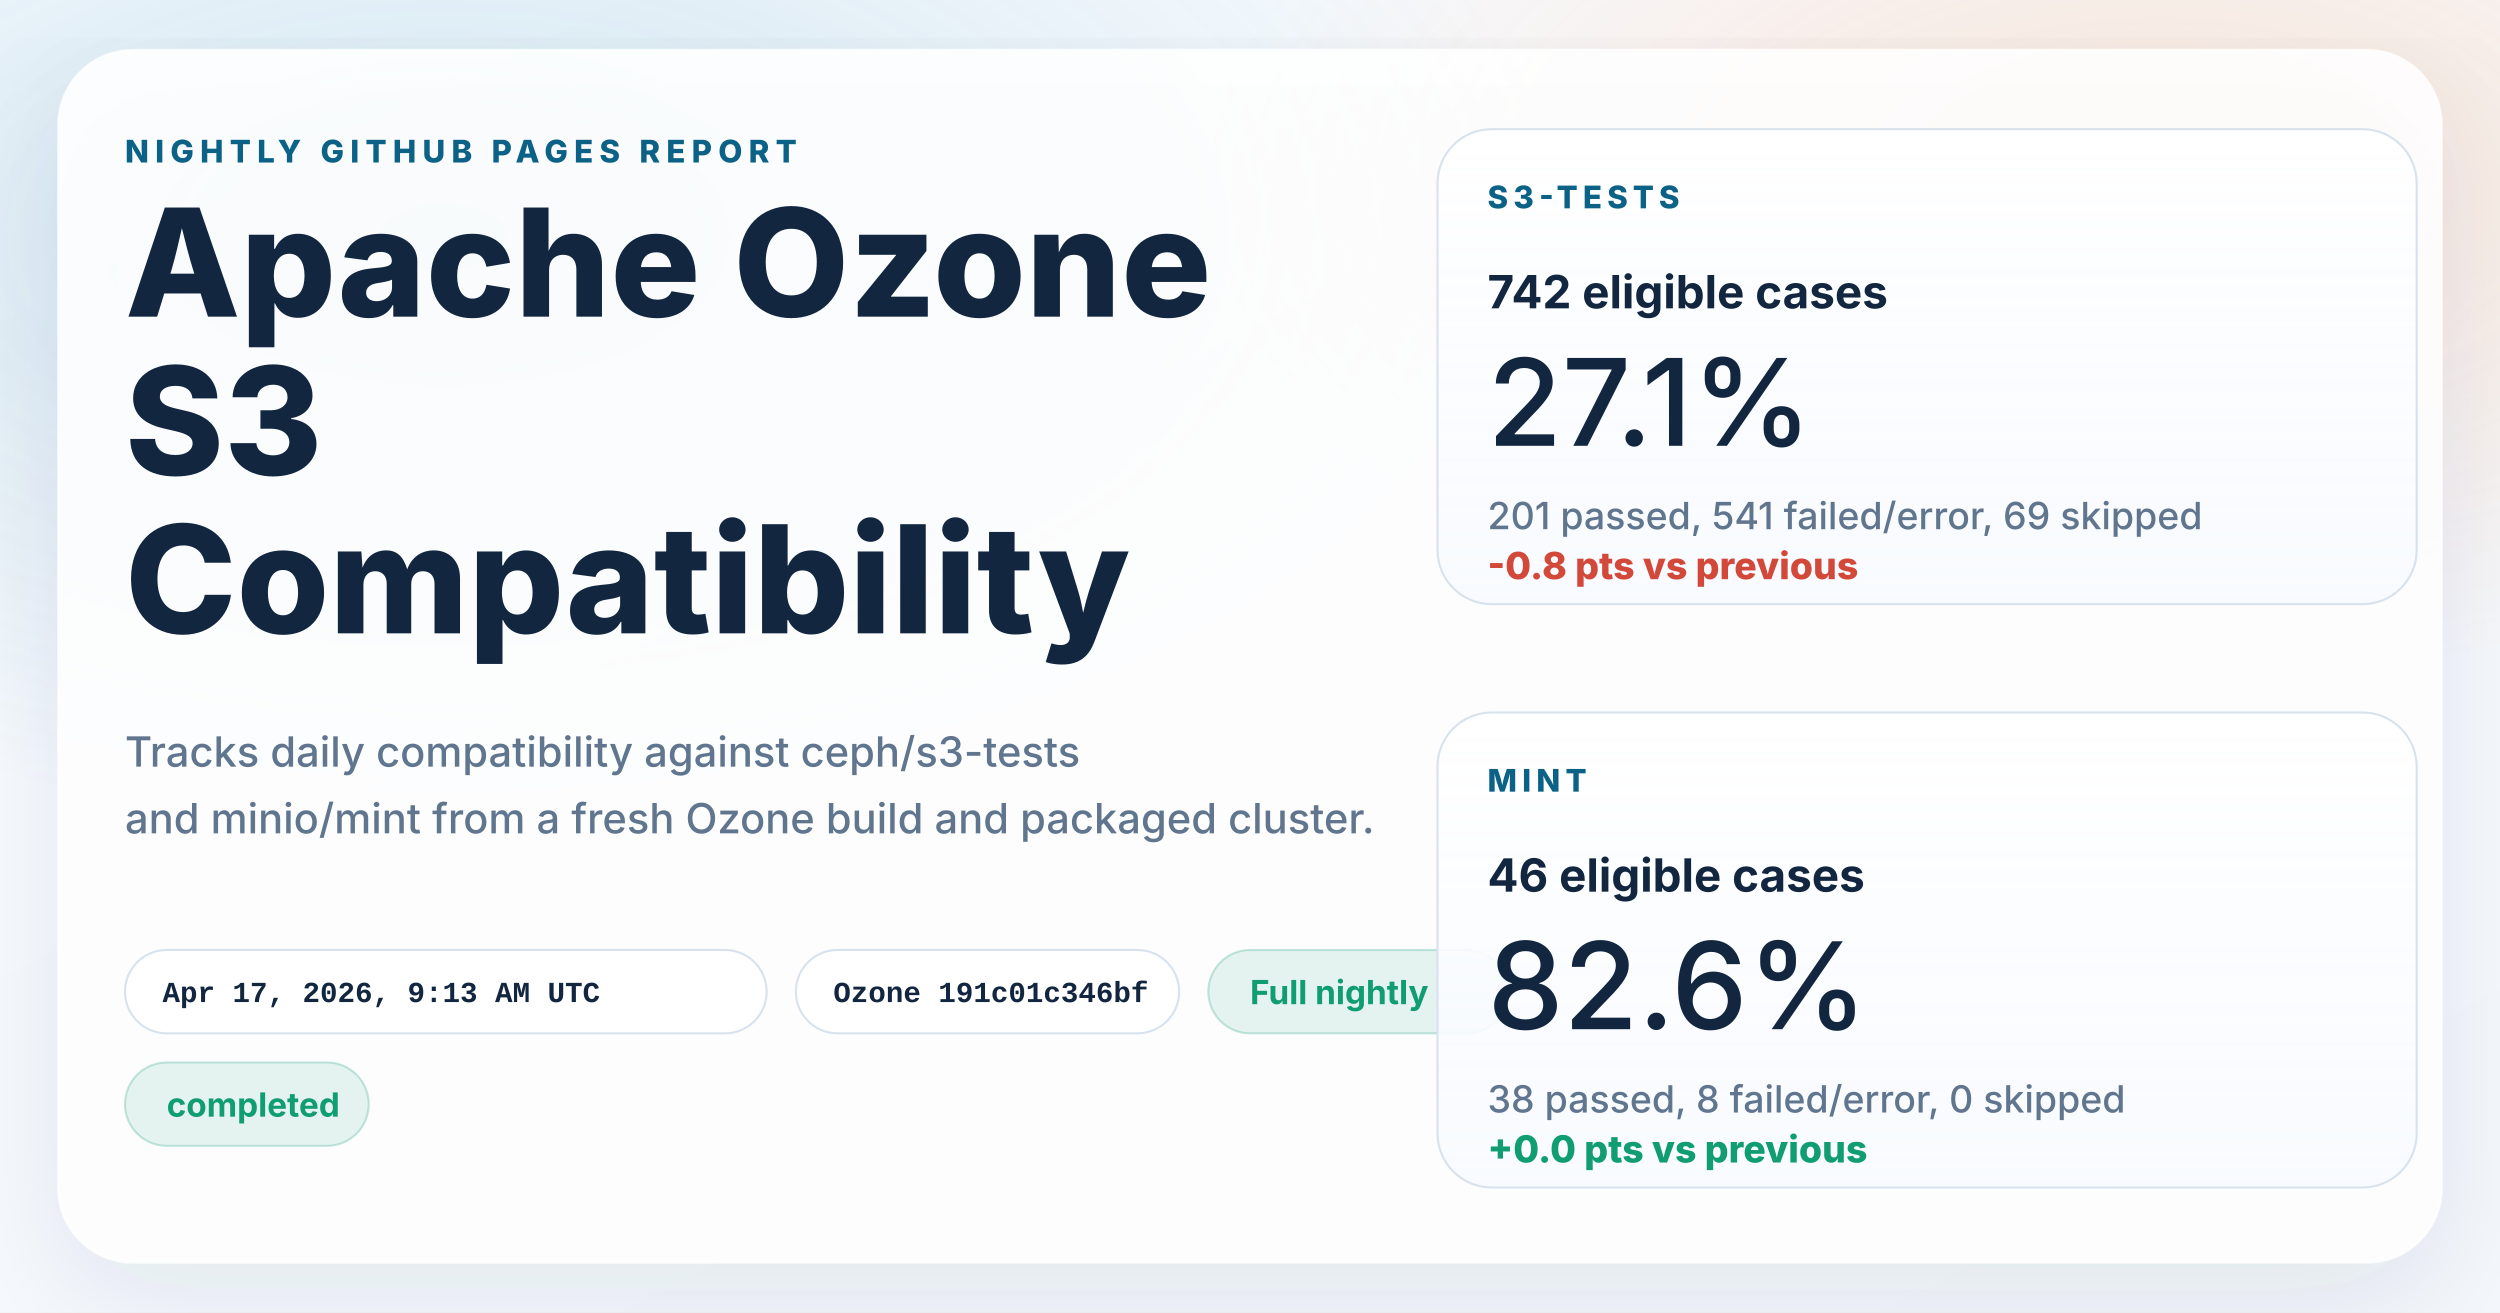
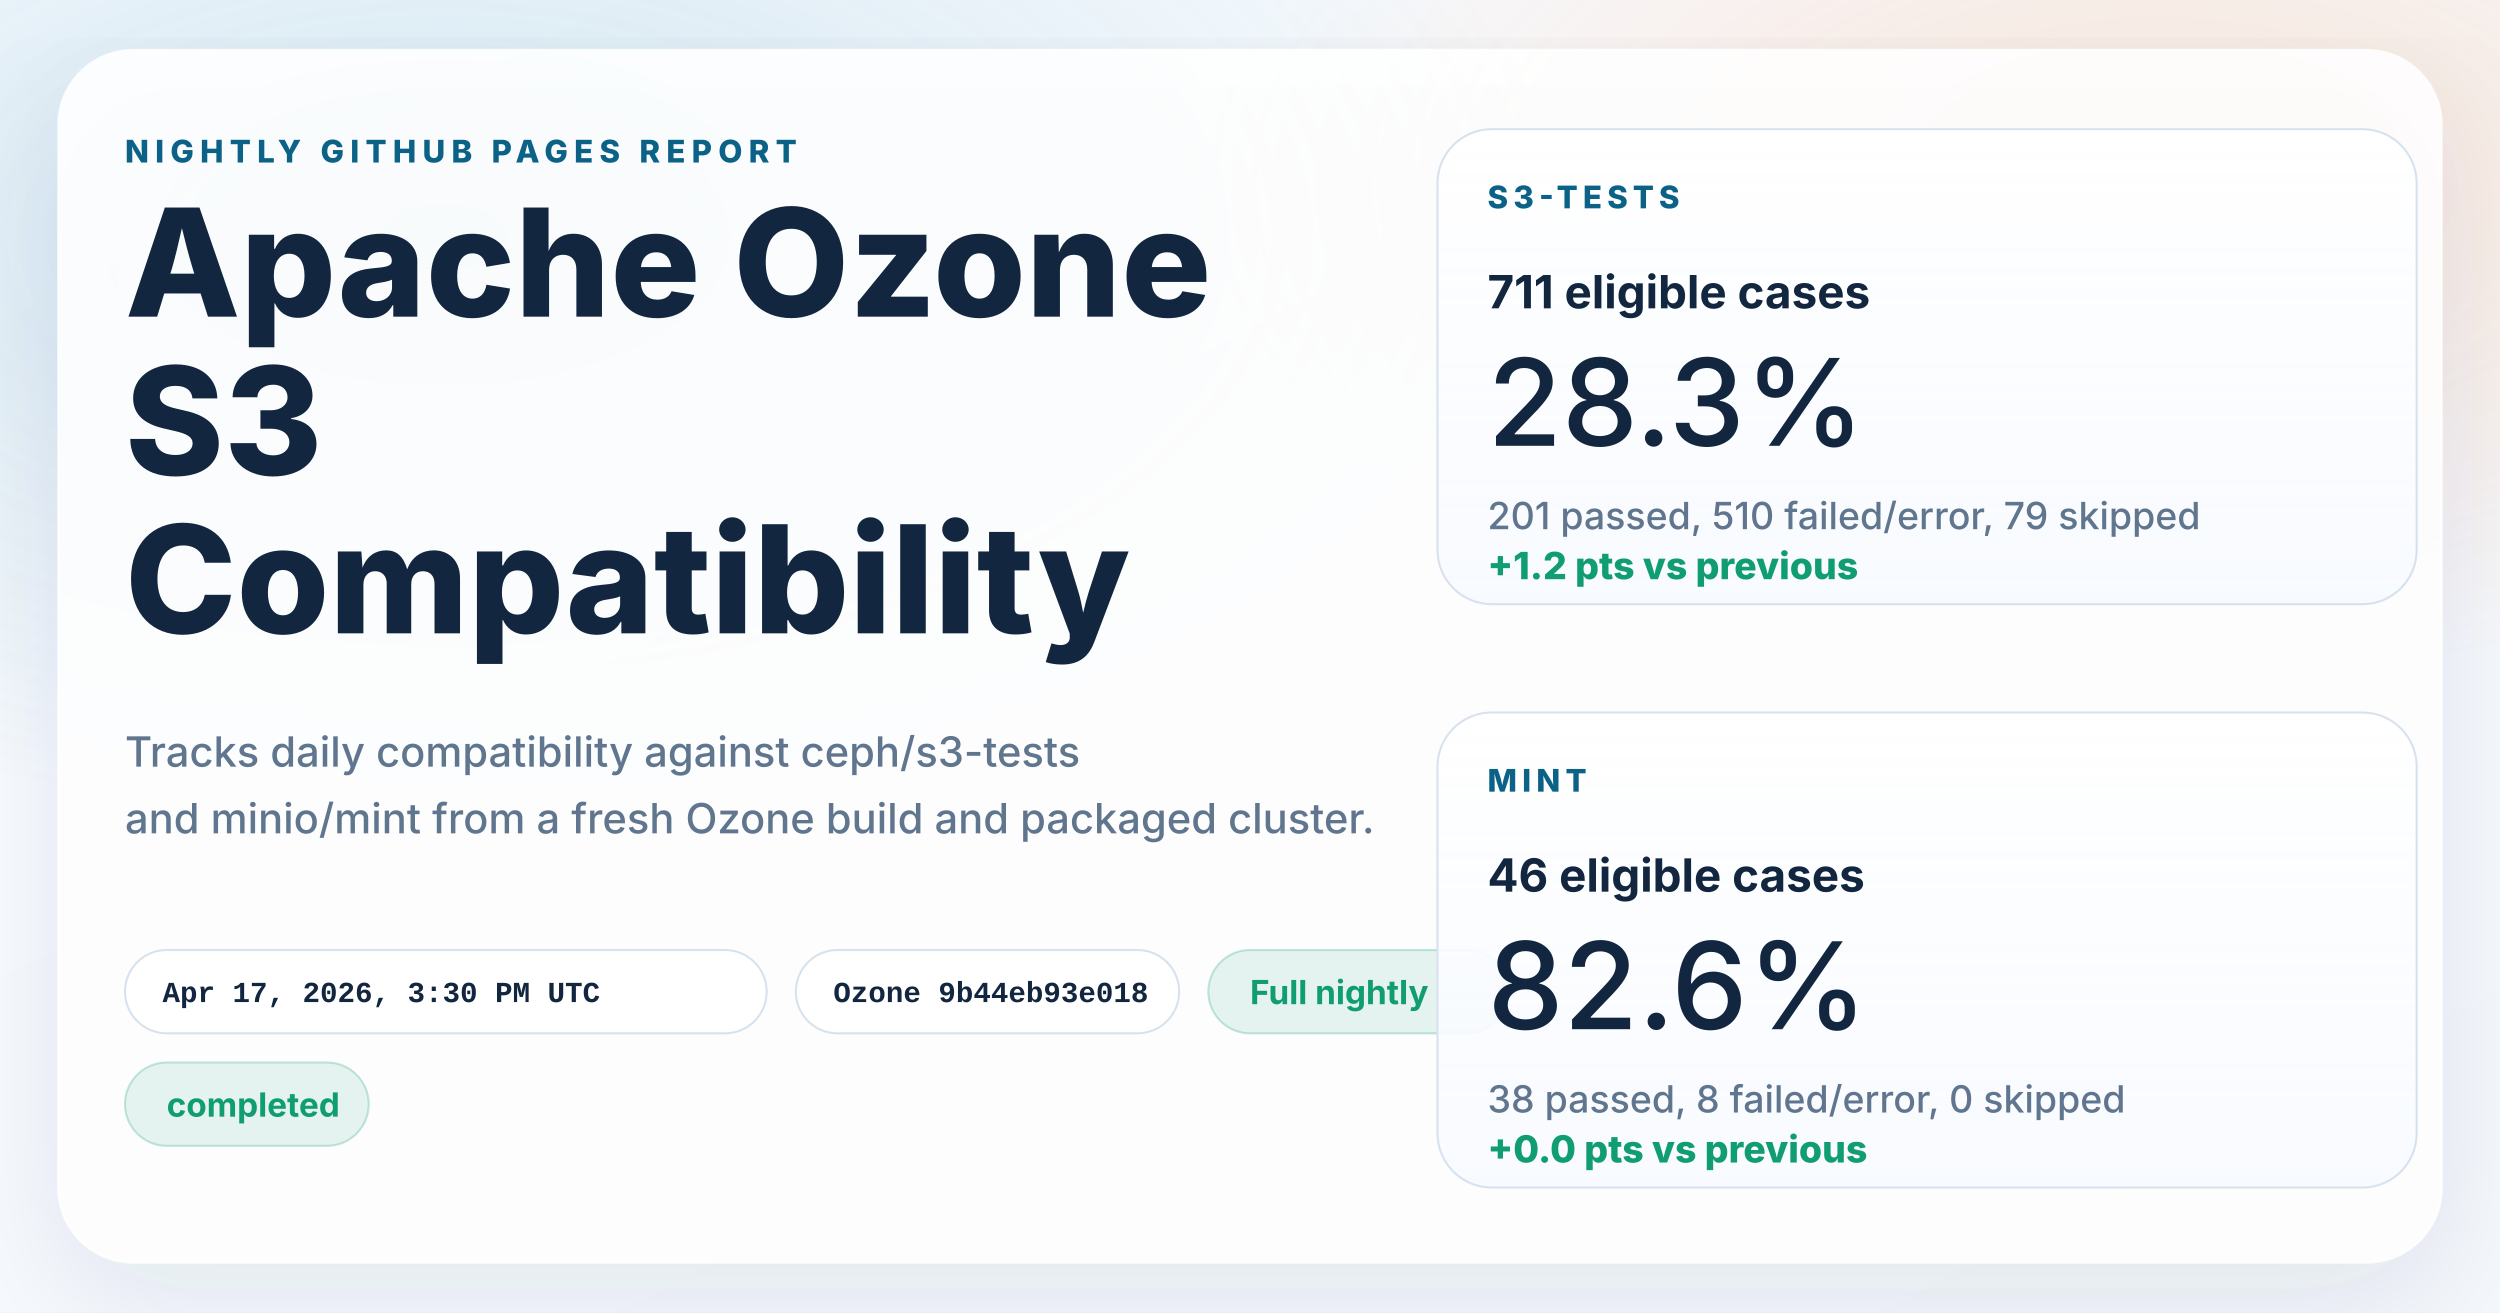
<svg xmlns="http://www.w3.org/2000/svg" width="1200" height="630" viewBox="0 0 1200 630" role="img" aria-labelledby="title desc">
  <defs>
    <linearGradient id="page" x1="0%" y1="0%" x2="100%" y2="100%">
      <stop offset="0%" stop-color="#f8fbff" />
      <stop offset="100%" stop-color="#f4f7fb" />
    </linearGradient>
    <radialGradient id="glowBlue" cx="18%" cy="18%" r="45%">
      <stop offset="0%" stop-color="#0d7fab" stop-opacity="0.16" />
      <stop offset="100%" stop-color="#0d7fab" stop-opacity="0" />
    </radialGradient>
    <radialGradient id="glowWarm" cx="86%" cy="14%" r="38%">
      <stop offset="0%" stop-color="#ff8a3d" stop-opacity="0.18" />
      <stop offset="100%" stop-color="#ff8a3d" stop-opacity="0" />
    </radialGradient>
    <linearGradient id="card" x1="0%" y1="0%" x2="0%" y2="100%">
      <stop offset="0%" stop-color="#ffffff" stop-opacity="0.96" />
      <stop offset="100%" stop-color="#f7faff" stop-opacity="0.88" />
    </linearGradient>
    <filter id="shadow" x="-10%" y="-10%" width="120%" height="120%">
      <feDropShadow dx="0" dy="18" stdDeviation="28" flood-color="#102d4c" flood-opacity="0.10" />
    </filter>
  </defs>
  <rect width="1200" height="630" fill="url(#page)" />
  <rect width="1200" height="630" fill="url(#glowBlue)" />
  <rect width="1200" height="630" fill="url(#glowWarm)" />
  <g filter="url(#shadow)">
    <rect x="28" y="24" width="1144" height="582" rx="36" fill="#ffffff" fill-opacity="0.86" stroke="#ffffff" stroke-opacity="0.75" />
  </g>
  <g font-family="system-ui, -apple-system, BlinkMacSystemFont, 'Segoe UI', sans-serif" fill="#12263f">
    <text x="60" y="78" font-size="15" font-weight="800" letter-spacing="3" fill="#0b6286">NIGHTLY GITHUB PAGES REPORT</text>
    <text x="60" y="152" font-size="72" font-weight="800">Apache Ozone</text>
    <text x="60" y="228" font-size="72" font-weight="800">S3</text>
    <text x="60" y="304" font-size="72" font-weight="800">Compatibility</text>
    <text x="60" y="368" font-size="20" font-weight="500" fill="#60758e">Tracks daily compatibility against ceph/s3-tests</text>
    <text x="60" y="400" font-size="20" font-weight="500" fill="#60758e">and minio/mint from a fresh Ozone build and packaged cluster.</text>
  </g>
  <g font-family="'SFMono-Regular', Consolas, 'Liberation Mono', monospace" font-size="14" font-weight="600">
    <g transform="translate(60 456)">
      <rect width="308" height="40" rx="20" fill="#ffffff" fill-opacity="0.94" stroke="#d7e2ee" />
-       <text x="18" y="25" fill="#12263f">Apr 17, 2026, 9:13 AM UTC</text>
+       <text x="18" y="25" fill="#12263f">Apr 17, 2026, 3:30 PM UTC</text>
    </g>
    <g transform="translate(382 456)">
      <rect width="184" height="40" rx="20" fill="#ffffff" fill-opacity="0.94" stroke="#d7e2ee" />
-       <text x="18" y="25" fill="#12263f">Ozone 191c01c346bf</text>
+       <text x="18" y="25" fill="#12263f">Ozone 9b44eb93e018</text>
    </g>
  </g>
  <g font-family="system-ui, -apple-system, BlinkMacSystemFont, 'Segoe UI', sans-serif" font-size="16" font-weight="700">
    <g transform="translate(580 456)">
      <rect width="144" height="40" rx="20" fill="#0f9d71" fill-opacity="0.10" stroke="#0f9d71" stroke-opacity="0.24" />
      <text x="20" y="26" fill="#0f9d71">Full nightly</text>
    </g>
    <g transform="translate(60 510)">
      <rect width="117" height="40" rx="20" fill="#0f9d71" fill-opacity="0.10" stroke="#0f9d71" stroke-opacity="0.24" />
      <text x="20" y="26" fill="#0f9d71">completed</text>
    </g>
  </g>
  <g font-family="system-ui, -apple-system, BlinkMacSystemFont, 'Segoe UI', sans-serif" fill="#12263f">
    <g transform="translate(690 62)">
      <rect width="470" height="228" rx="26" fill="url(#card)" stroke="#d7e2ee" />
      <text x="24" y="38" font-size="15" font-weight="800" letter-spacing="2.5" fill="#0b6286">S3-TESTS</text>
-       <text x="24" y="86" font-size="22" font-weight="700">742 eligible cases</text>
-       <text x="24" y="152" font-size="58" font-weight="500">27.1%</text>
-       <text x="24" y="192" font-size="18" font-weight="500" fill="#60758e">201 passed, 541 failed/error, 69 skipped</text>
-       <text x="24" y="216" font-size="18" font-weight="800" fill="#d2493a">-0.8 pts vs previous</text>
+       <text x="24" y="86" font-size="22" font-weight="700">711 eligible cases</text>
+       <text x="24" y="152" font-size="58" font-weight="500">28.3%</text>
+       <text x="24" y="192" font-size="18" font-weight="500" fill="#60758e">201 passed, 510 failed/error, 79 skipped</text>
+       <text x="24" y="216" font-size="18" font-weight="800" fill="#0f9d71">+1.2 pts vs previous</text>
    </g>
    <g transform="translate(690 342)">
      <rect width="470" height="228" rx="26" fill="url(#card)" stroke="#d7e2ee" />
      <text x="24" y="38" font-size="15" font-weight="800" letter-spacing="2.5" fill="#0b6286">MINT</text>
      <text x="24" y="86" font-size="22" font-weight="700">46 eligible cases</text>
      <text x="24" y="152" font-size="58" font-weight="500">82.6%</text>
      <text x="24" y="192" font-size="18" font-weight="500" fill="#60758e">38 passed, 8 failed/error, 0 skipped</text>
      <text x="24" y="216" font-size="18" font-weight="800" fill="#0f9d71">+0.0 pts vs previous</text>
    </g>
  </g>
</svg>
